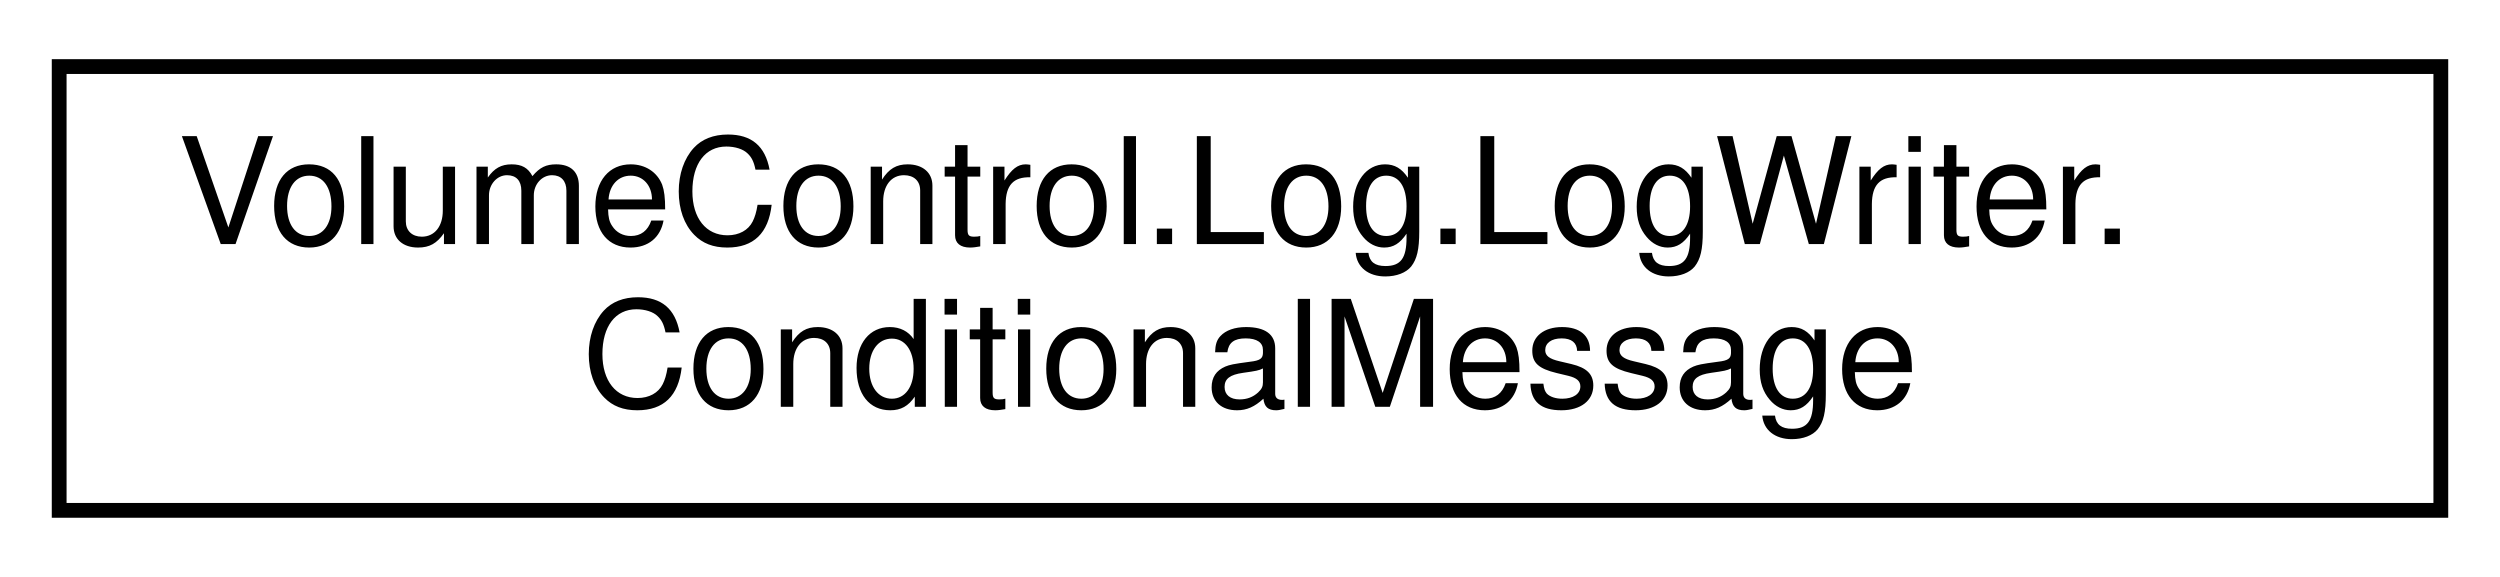
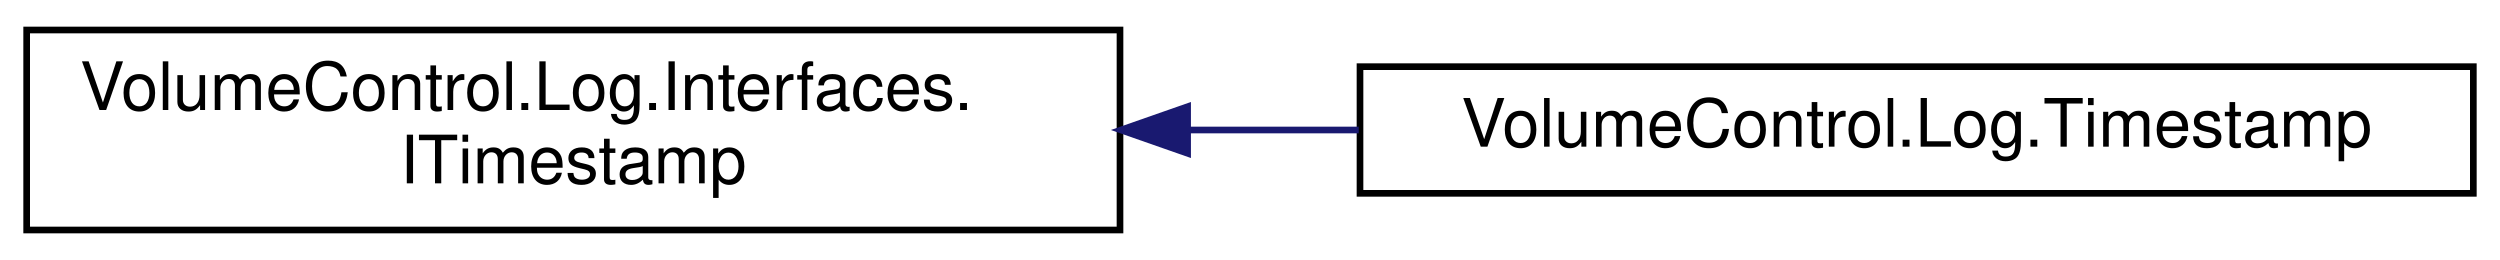
- <svg xmlns="http://www.w3.org/2000/svg" xmlns:xlink="http://www.w3.org/1999/xlink" width="169pt" height="39pt" viewBox="0.00 0.00 169.00 39.00">
+ <svg xmlns="http://www.w3.org/2000/svg" xmlns:xlink="http://www.w3.org/1999/xlink" width="375pt" height="39pt" viewBox="0.00 0.00 375.00 39.00">
  <g id="graph0" class="graph" transform="scale(1 1) rotate(0) translate(4 35)">
    <g id="node1" class="node">
      <g id="a_node1">
-         <a xlink:href="struct_volume_control_1_1_log_1_1_log_writer_1_1_conditional_message.html" target="_top" xlink:title="Wrapper object for the Conditional(ConditionalMessage[]) method.">
-           <polygon fill="none" stroke="black" points="0,-0.5 0,-30.5 161,-30.5 161,-0.5 0,-0.5" />
-           <text text-anchor="start" x="8" y="-18.5" font-family="Helvetica,sans-Serif" font-size="10.00">VolumeControl.Log.LogWriter.</text>
-           <text text-anchor="middle" x="80.5" y="-7.5" font-family="Helvetica,sans-Serif" font-size="10.00">ConditionalMessage</text>
+         <a xlink:href="interface_volume_control_1_1_log_1_1_interfaces_1_1_i_timestamp.html" target="_top" xlink:title="Interface for the timestamps on each log message, which contain a DateTime and Enum....">
+           <polygon fill="none" stroke="black" points="0,-0.5 0,-30.5 164,-30.5 164,-0.5 0,-0.5" />
+           <text text-anchor="start" x="8" y="-18.5" font-family="Helvetica,sans-Serif" font-size="10.00">VolumeControl.Log.Interfaces.</text>
+           <text text-anchor="middle" x="82" y="-7.5" font-family="Helvetica,sans-Serif" font-size="10.00">ITimestamp</text>
        </a>
      </g>
    </g>
+     <g id="node2" class="node">
+       <g id="a_node2">
+         <a xlink:href="class_volume_control_1_1_log_1_1_timestamp.html" target="_top" xlink:title="Implements ITimestamp using UTC format.">
+           <polygon fill="none" stroke="black" points="200,-6 200,-25 367,-25 367,-6 200,-6" />
+           <text text-anchor="middle" x="283.5" y="-13" font-family="Helvetica,sans-Serif" font-size="10.00">VolumeControl.Log.Timestamp</text>
+         </a>
+       </g>
+     </g>
+     <g id="edge1" class="edge">
+       <path fill="none" stroke="midnightblue" d="M174.41,-15.5C182.88,-15.5 191.43,-15.5 199.81,-15.5" />
+       <polygon fill="midnightblue" stroke="midnightblue" points="174.14,-12 164.14,-15.5 174.14,-19 174.14,-12" />
+     </g>
  </g>
</svg>
